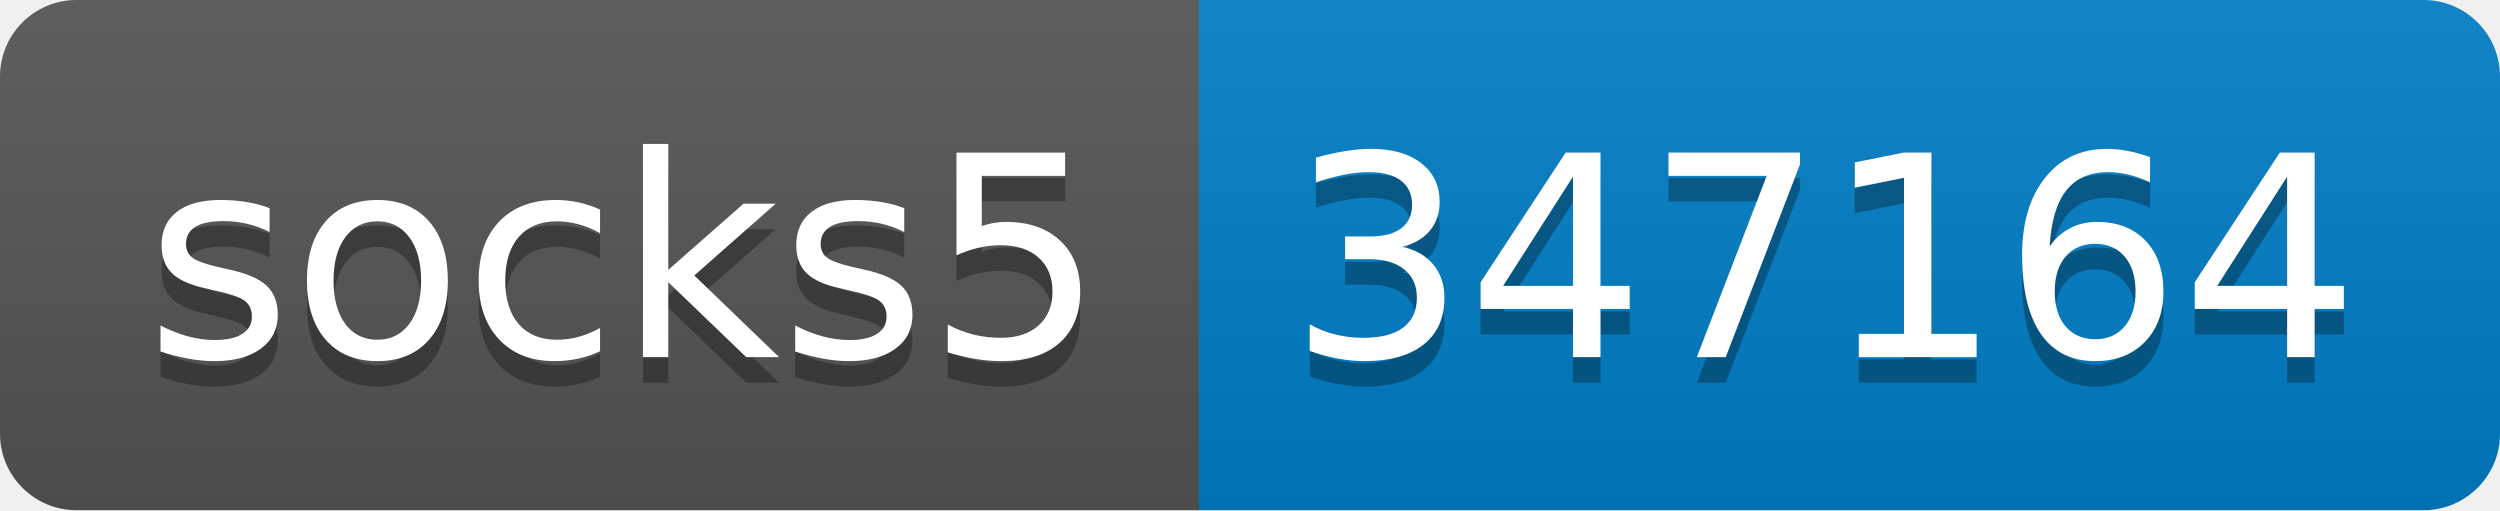
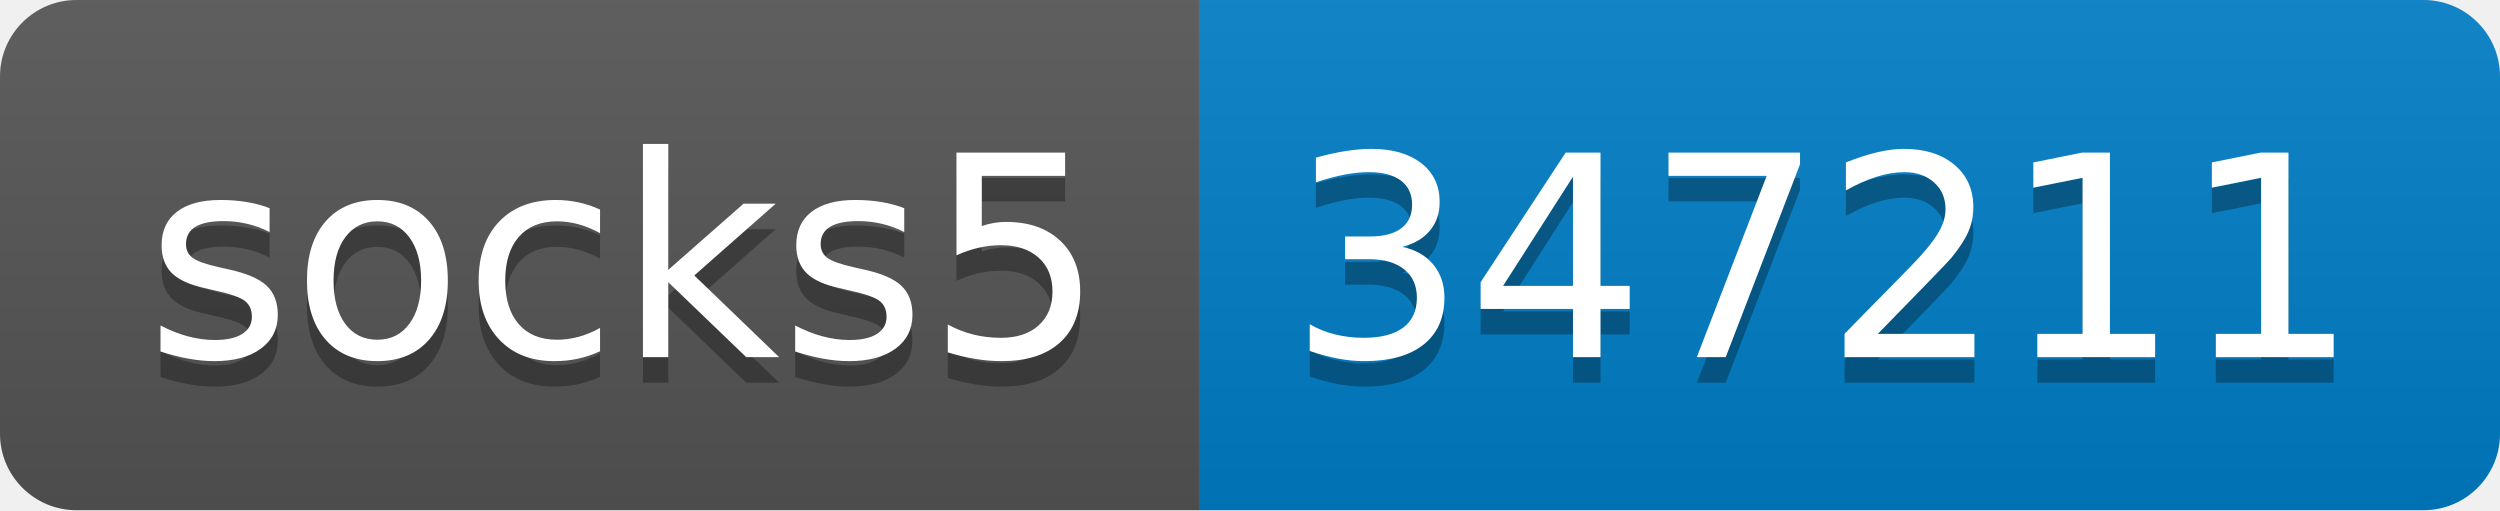
- <svg xmlns="http://www.w3.org/2000/svg" width="98" height="20" role="img" aria-label="socks5: 347164">
+ <svg xmlns="http://www.w3.org/2000/svg" width="98" height="20" role="img" aria-label="socks5: 347211">
  <linearGradient id="s" x2="0" y2="100%">
    <stop offset="0" stop-color="#bbb" stop-opacity=".1" />
    <stop offset="1" stop-opacity=".1" />
  </linearGradient>
  <clipPath id="r">
    <rect width="98" height="20" rx="3" fill="#fff" />
  </clipPath>
  <g clip-path="url(#r)">
    <rect width="47" height="20" fill="#555" />
    <rect x="47" width="51" height="20" fill="#007ec6" />
    <rect width="98" height="20" fill="url(#s)" />
  </g>
  <g fill="#fff" text-anchor="middle" font-family="Verdana,Geneva,DejaVu Sans,sans-serif" text-rendering="geometricPrecision" font-size="110">
    <text aria-hidden="true" x="245" y="150" fill="#010101" fill-opacity=".3" transform="scale(.1)" textLength="370">socks5</text>
    <text x="245" y="140" transform="scale(.1)" fill="#fff" textLength="370">socks5</text>
-     <text aria-hidden="true" x="715" y="150" fill="#010101" fill-opacity=".3" transform="scale(.1)" textLength="410">347164</text>
-     <text x="715" y="140" transform="scale(.1)" fill="#fff" textLength="410">347164</text>
+     <text aria-hidden="true" x="715" y="150" fill="#010101" fill-opacity=".3" transform="scale(.1)" textLength="410">347211</text>
+     <text x="715" y="140" transform="scale(.1)" fill="#fff" textLength="410">347211</text>
  </g>
</svg>
